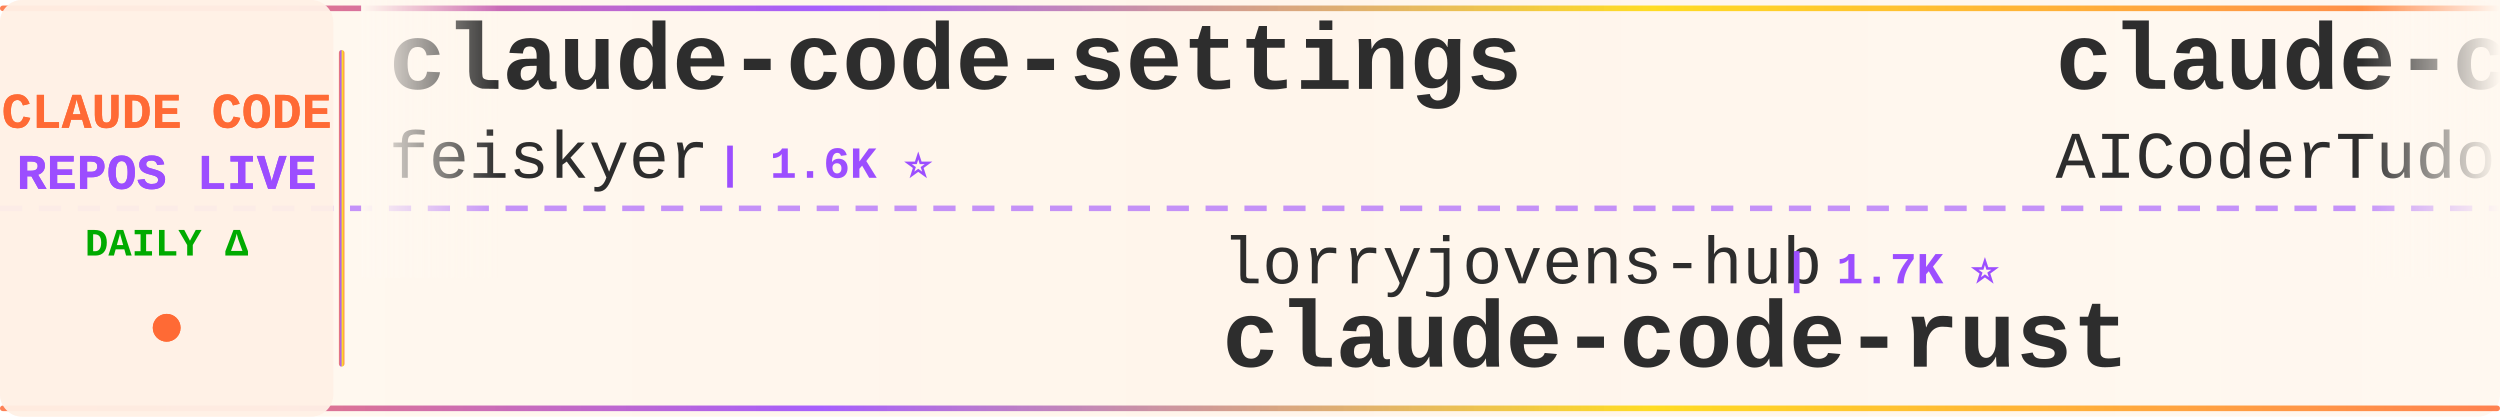
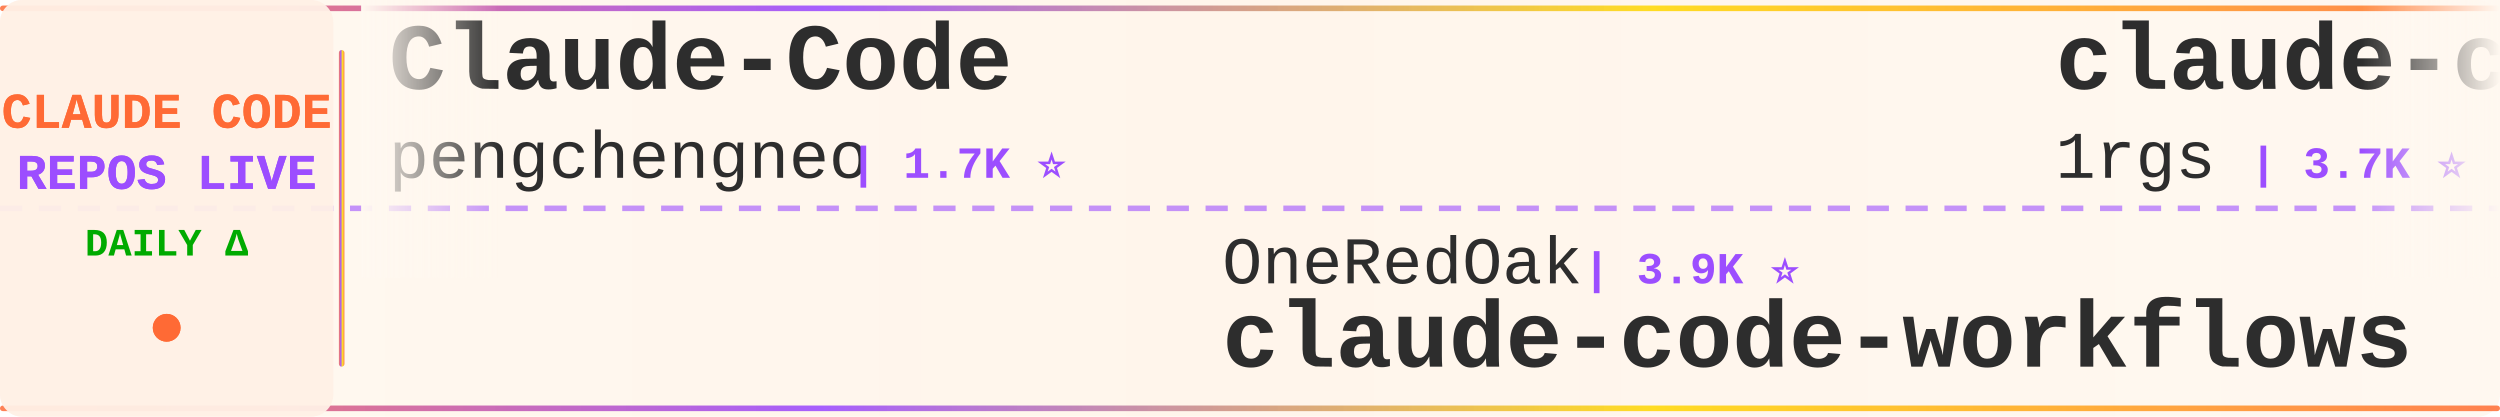
<svg xmlns="http://www.w3.org/2000/svg" width="900" height="150">
  <defs>
    <linearGradient id="tickerBg" x1="0%" y1="0%" x2="100%" y2="0%">
      <stop offset="0%" style="stop-color:#fff8f0;stop-opacity:0.98" />
      <stop offset="50%" style="stop-color:#fff5eb;stop-opacity:1" />
      <stop offset="100%" style="stop-color:#fff8f0;stop-opacity:0.98" />
    </linearGradient>
    <linearGradient id="borderGrad" x1="0%" y1="0%" x2="100%" y2="0%">
      <stop offset="0%" style="stop-color:#FF6B35;stop-opacity:0.85">
        <animate attributeName="stop-opacity" values="0.85;1;0.85" dur="2s" repeatCount="indefinite" />
      </stop>
      <stop offset="33%" style="stop-color:#9C4EFF;stop-opacity:0.9">
        <animate attributeName="stop-opacity" values="0.9;1;0.9" dur="2.2s" repeatCount="indefinite" />
      </stop>
      <stop offset="66%" style="stop-color:#FFD700;stop-opacity:0.85">
        <animate attributeName="stop-opacity" values="0.85;1;0.85" dur="1.8s" repeatCount="indefinite" />
      </stop>
      <stop offset="100%" style="stop-color:#FF6B35;stop-opacity:0.85">
        <animate attributeName="stop-opacity" values="0.85;1;0.85" dur="2s" repeatCount="indefinite" />
      </stop>
    </linearGradient>
    <filter id="textGlow">
      <feGaussianBlur stdDeviation="0.15" result="coloredBlur" />
      <feMerge>
        <feMergeNode in="coloredBlur" />
        <feMergeNode in="SourceGraphic" />
      </feMerge>
    </filter>
    <filter id="metricGlow">
      <feGaussianBlur stdDeviation="0.2" result="coloredBlur" />
      <feMerge>
        <feMergeNode in="coloredBlur" />
        <feMergeNode in="SourceGraphic" />
      </feMerge>
    </filter>
    <linearGradient id="leftFade" x1="0%" y1="0%" x2="100%" y2="0%">
      <stop offset="0%" style="stop-color:#fff8f0;stop-opacity:1" />
      <stop offset="100%" style="stop-color:#fff8f0;stop-opacity:0" />
    </linearGradient>
    <linearGradient id="rightFade" x1="0%" y1="0%" x2="100%" y2="0%">
      <stop offset="0%" style="stop-color:#fff8f0;stop-opacity:0" />
      <stop offset="100%" style="stop-color:#fff8f0;stop-opacity:1" />
    </linearGradient>
  </defs>
  <rect width="900" height="150" fill="url(#tickerBg)" rx="8" />
  <rect x="0" y="2" width="900" height="2" fill="url(#borderGrad)" rx="1" />
  <rect x="0" y="146" width="900" height="2" fill="url(#borderGrad)" rx="1" />
  <line x1="0" y1="75" x2="900" y2="75" stroke="#9C4EFF" stroke-width="2" stroke-dasharray="8 6" opacity="0.6" />
  <rect x="0" y="0" width="120" height="150" fill="#fff0e6" opacity="0.95" rx="8" />
  <text x="60" y="46" font-family="'Courier New', monospace" font-size="18" font-weight="bold" fill="#FF6B35" text-anchor="middle" filter="url(#textGlow)">
    CLAUDE CODE
  </text>
  <text x="60" y="68" font-family="'Courier New', monospace" font-size="18" font-weight="bold" fill="#9C4EFF" text-anchor="middle" filter="url(#textGlow)">
    REPOS LIVE
  </text>
  <text x="60" y="92" font-family="'Courier New', monospace" font-size="14" font-weight="bold" fill="#00aa00" text-anchor="middle">
    DAILY Δ
  </text>
  <circle cx="60" cy="118" r="5" fill="#FF6B35" filter="url(#metricGlow)">
    <animate attributeName="r" values="4;6;4" dur="1.5s" repeatCount="indefinite" />
    <animate attributeName="opacity" values="0.6;1;0.6" dur="1.5s" repeatCount="indefinite" />
  </circle>
  <rect x="122" y="18" width="2" height="114" fill="url(#borderGrad)" rx="1" />
  <clipPath id="tickerClip">
    <rect x="130" y="0" width="770" height="150" />
  </clipPath>
  <g clip-path="url(#tickerClip)">
    <g id="tickerItems">
      <animateTransform attributeName="transform" attributeType="XML" type="translate" from="0 0" to="-3000 0" dur="54s" repeatCount="indefinite" />
      <g transform="translate(0, 0)">
-         <text x="140" y="32" font-family="'Courier New', monospace" font-size="34" font-weight="bold" fill="#2d2d2d">claude-code-settings</text>
-         <text x="140" y="64" font-family="'Courier New', monospace" font-size="24" font-weight="normal" fill="#2d2d2d" opacity="1.0">feiskyer</text>
-         <text x="258" y="64" font-family="'Courier New', monospace" font-size="16" font-weight="bold" fill="#9C4EFF"> | 1.6K ⭐</text>
+         <text x="140" y="32" font-family="'Courier New', monospace" font-size="34" font-weight="bold" fill="#2d2d2d">Claude-Code</text>
+         <text x="140" y="64" font-family="'Courier New', monospace" font-size="24" font-weight="normal" fill="#2d2d2d" opacity="1.0">pengchengneo</text>
+         <text x="306" y="64" font-family="'Courier New', monospace" font-size="16" font-weight="bold" fill="#9C4EFF"> | 1.7K ⭐</text>
      </g>
      <g transform="translate(300, 0)">
-         <text x="140" y="102" font-family="'Courier New', monospace" font-size="24" font-weight="normal" fill="#2d2d2d" opacity="1.0">lorryjovens-hub</text>
-         <text x="342" y="102" font-family="'Courier New', monospace" font-size="16" font-weight="bold" fill="#9C4EFF"> | 1.7K ⭐</text>
-         <text x="140" y="132" font-family="'Courier New', monospace" font-size="34" font-weight="bold" fill="#2d2d2d">claude-code-rust</text>
+         <text x="140" y="102" font-family="'Courier New', monospace" font-size="24" font-weight="normal" fill="#2d2d2d" opacity="1.0">OneRedOak</text>
+         <text x="270" y="102" font-family="'Courier New', monospace" font-size="16" font-weight="bold" fill="#9C4EFF"> | 3.9K ⭐</text>
+         <text x="140" y="132" font-family="'Courier New', monospace" font-size="34" font-weight="bold" fill="#2d2d2d">claude-code-workflows</text>
      </g>
      <g transform="translate(600, 0)">
-         <text x="140" y="32" font-family="'Courier New', monospace" font-size="34" font-weight="bold" fill="#2d2d2d">claude-code-tudou</text>
-         <text x="140" y="64" font-family="'Courier New', monospace" font-size="24" font-weight="normal" fill="#2d2d2d" opacity="1.0">AICoderTudou</text>
-         <text x="306" y="64" font-family="'Courier New', monospace" font-size="16" font-weight="bold" fill="#9C4EFF"> | 497 ⭐</text>
+         <text x="140" y="32" font-family="'Courier New', monospace" font-size="34" font-weight="bold" fill="#2d2d2d">claude-code-proxy</text>
+         <text x="140" y="64" font-family="'Courier New', monospace" font-size="24" font-weight="normal" fill="#2d2d2d" opacity="1.0">1rgs</text>
+         <text x="210" y="64" font-family="'Courier New', monospace" font-size="16" font-weight="bold" fill="#9C4EFF"> | 3.7K ⭐</text>
      </g>
      <g transform="translate(900, 0)">
-         <text x="140" y="102" font-family="'Courier New', monospace" font-size="24" font-weight="normal" fill="#2d2d2d" opacity="1.0">shanraisshan</text>
-         <text x="306" y="102" font-family="'Courier New', monospace" font-size="16" font-weight="bold" fill="#9C4EFF"> | 64.1K ⭐ +3</text>
-         <text x="140" y="132" font-family="'Courier New', monospace" font-size="34" font-weight="bold" fill="#2d2d2d">claude-code-best-practic...</text>
+         <text x="140" y="102" font-family="'Courier New', monospace" font-size="24" font-weight="normal" fill="#2d2d2d" opacity="1.0">zebbern</text>
+         <text x="246" y="102" font-family="'Courier New', monospace" font-size="16" font-weight="bold" fill="#9C4EFF"> | 4.5K ⭐ +1</text>
+         <text x="140" y="132" font-family="'Courier New', monospace" font-size="34" font-weight="bold" fill="#2d2d2d">claude-code-guide</text>
      </g>
      <g transform="translate(1200, 0)">
        <text x="140" y="32" font-family="'Courier New', monospace" font-size="34" font-weight="bold" fill="#2d2d2d">everything-claude-code-z...</text>
        <text x="140" y="64" font-family="'Courier New', monospace" font-size="24" font-weight="normal" fill="#2d2d2d" opacity="1.0">xu-xiang</text>
        <text x="258" y="64" font-family="'Courier New', monospace" font-size="16" font-weight="bold" fill="#9C4EFF"> | 1.8K ⭐</text>
      </g>
      <g transform="translate(1500, 0)">
-         <text x="140" y="102" font-family="'Courier New', monospace" font-size="24" font-weight="normal" fill="#2d2d2d" opacity="1.0">KPR111</text>
-         <text x="234" y="102" font-family="'Courier New', monospace" font-size="16" font-weight="bold" fill="#9C4EFF"> | 18 ⭐</text>
+         <text x="140" y="102" font-family="'Courier New', monospace" font-size="24" font-weight="normal" fill="#2d2d2d" opacity="1.0">OrcaWhisper</text>
+         <text x="294" y="102" font-family="'Courier New', monospace" font-size="16" font-weight="bold" fill="#9C4EFF"> | 87 ⭐</text>
        <text x="140" y="132" font-family="'Courier New', monospace" font-size="34" font-weight="bold" fill="#2d2d2d">Claude-Code</text>
      </g>
      <g transform="translate(1800, 0)">
-         <text x="140" y="32" font-family="'Courier New', monospace" font-size="34" font-weight="bold" fill="#2d2d2d">claude-code-router</text>
-         <text x="140" y="64" font-family="'Courier New', monospace" font-size="24" font-weight="normal" fill="#2d2d2d" opacity="1.0">musistudio</text>
-         <text x="282" y="64" font-family="'Courier New', monospace" font-size="16" font-weight="bold" fill="#9C4EFF"> | 36.5K ⭐ +3</text>
+         <text x="140" y="32" font-family="'Courier New', monospace" font-size="34" font-weight="bold" fill="#2d2d2d">claude-code-tips</text>
+         <text x="140" y="64" font-family="'Courier New', monospace" font-size="24" font-weight="normal" fill="#2d2d2d" opacity="1.0">ykdojo</text>
+         <text x="234" y="64" font-family="'Courier New', monospace" font-size="16" font-weight="bold" fill="#9C4EFF"> | 9.6K ⭐ +2</text>
      </g>
      <g transform="translate(2100, 0)">
-         <text x="140" y="102" font-family="'Courier New', monospace" font-size="24" font-weight="normal" fill="#2d2d2d" opacity="1.0">FlorianBruniaux</text>
-         <text x="342" y="102" font-family="'Courier New', monospace" font-size="16" font-weight="bold" fill="#9C4EFF"> | 5.7K ⭐</text>
-         <text x="140" y="132" font-family="'Courier New', monospace" font-size="34" font-weight="bold" fill="#2d2d2d">claude-code-ultimate-gui...</text>
+         <text x="140" y="102" font-family="'Courier New', monospace" font-size="24" font-weight="normal" fill="#2d2d2d" opacity="1.0">luyao618</text>
+         <text x="258" y="102" font-family="'Courier New', monospace" font-size="16" font-weight="bold" fill="#9C4EFF"> | 1.6K ⭐</text>
+         <text x="140" y="132" font-family="'Courier New', monospace" font-size="34" font-weight="bold" fill="#2d2d2d">Claude-Code-Source-Study</text>
      </g>
      <g transform="translate(2400, 0)">
-         <text x="140" y="32" font-family="'Courier New', monospace" font-size="34" font-weight="bold" fill="#2d2d2d">Auto-claude-code-researc...</text>
-         <text x="140" y="64" font-family="'Courier New', monospace" font-size="24" font-weight="normal" fill="#2d2d2d" opacity="1.0">wanshuiyin</text>
-         <text x="282" y="64" font-family="'Courier New', monospace" font-size="16" font-weight="bold" fill="#9C4EFF"> | 14.4K ⭐ +2</text>
+         <text x="140" y="32" font-family="'Courier New', monospace" font-size="34" font-weight="bold" fill="#2d2d2d">claude-code-analysis</text>
+         <text x="140" y="64" font-family="'Courier New', monospace" font-size="24" font-weight="normal" fill="#2d2d2d" opacity="1.0">liuup</text>
+         <text x="222" y="64" font-family="'Courier New', monospace" font-size="16" font-weight="bold" fill="#9C4EFF"> | 3.7K ⭐</text>
      </g>
      <g transform="translate(2700, 0)">
-         <text x="140" y="102" font-family="'Courier New', monospace" font-size="24" font-weight="normal" fill="#2d2d2d" opacity="1.0">asgeirtj</text>
-         <text x="258" y="102" font-family="'Courier New', monospace" font-size="16" font-weight="bold" fill="#9C4EFF"> | 62.5K ⭐ +5</text>
-         <text x="140" y="132" font-family="'Courier New', monospace" font-size="34" font-weight="bold" fill="#2d2d2d">system_prompts_leaks</text>
+         <text x="140" y="102" font-family="'Courier New', monospace" font-size="24" font-weight="normal" fill="#2d2d2d" opacity="1.0">LING71671</text>
+         <text x="270" y="102" font-family="'Courier New', monospace" font-size="16" font-weight="bold" fill="#9C4EFF"> | 933 ⭐</text>
+         <text x="140" y="132" font-family="'Courier New', monospace" font-size="34" font-weight="bold" fill="#2d2d2d">Open-ClaudeCode</text>
      </g>
      <g transform="translate(3000, 0)">
-         <text x="140" y="32" font-family="'Courier New', monospace" font-size="34" font-weight="bold" fill="#2d2d2d">claude-code-settings</text>
-         <text x="140" y="64" font-family="'Courier New', monospace" font-size="24" font-weight="normal" fill="#2d2d2d" opacity="1.0">feiskyer</text>
-         <text x="258" y="64" font-family="'Courier New', monospace" font-size="16" font-weight="bold" fill="#9C4EFF"> | 1.6K ⭐</text>
+         <text x="140" y="32" font-family="'Courier New', monospace" font-size="34" font-weight="bold" fill="#2d2d2d">Claude-Code</text>
+         <text x="140" y="64" font-family="'Courier New', monospace" font-size="24" font-weight="normal" fill="#2d2d2d" opacity="1.0">pengchengneo</text>
+         <text x="306" y="64" font-family="'Courier New', monospace" font-size="16" font-weight="bold" fill="#9C4EFF"> | 1.7K ⭐</text>
      </g>
      <g transform="translate(3300, 0)">
-         <text x="140" y="102" font-family="'Courier New', monospace" font-size="24" font-weight="normal" fill="#2d2d2d" opacity="1.0">lorryjovens-hub</text>
-         <text x="342" y="102" font-family="'Courier New', monospace" font-size="16" font-weight="bold" fill="#9C4EFF"> | 1.7K ⭐</text>
-         <text x="140" y="132" font-family="'Courier New', monospace" font-size="34" font-weight="bold" fill="#2d2d2d">claude-code-rust</text>
+         <text x="140" y="102" font-family="'Courier New', monospace" font-size="24" font-weight="normal" fill="#2d2d2d" opacity="1.0">OneRedOak</text>
+         <text x="270" y="102" font-family="'Courier New', monospace" font-size="16" font-weight="bold" fill="#9C4EFF"> | 3.9K ⭐</text>
+         <text x="140" y="132" font-family="'Courier New', monospace" font-size="34" font-weight="bold" fill="#2d2d2d">claude-code-workflows</text>
      </g>
      <g transform="translate(3600, 0)">
-         <text x="140" y="32" font-family="'Courier New', monospace" font-size="34" font-weight="bold" fill="#2d2d2d">claude-code-tudou</text>
-         <text x="140" y="64" font-family="'Courier New', monospace" font-size="24" font-weight="normal" fill="#2d2d2d" opacity="1.0">AICoderTudou</text>
-         <text x="306" y="64" font-family="'Courier New', monospace" font-size="16" font-weight="bold" fill="#9C4EFF"> | 497 ⭐</text>
+         <text x="140" y="32" font-family="'Courier New', monospace" font-size="34" font-weight="bold" fill="#2d2d2d">claude-code-proxy</text>
+         <text x="140" y="64" font-family="'Courier New', monospace" font-size="24" font-weight="normal" fill="#2d2d2d" opacity="1.0">1rgs</text>
+         <text x="210" y="64" font-family="'Courier New', monospace" font-size="16" font-weight="bold" fill="#9C4EFF"> | 3.7K ⭐</text>
      </g>
      <g transform="translate(3900, 0)">
-         <text x="140" y="102" font-family="'Courier New', monospace" font-size="24" font-weight="normal" fill="#2d2d2d" opacity="1.0">shanraisshan</text>
-         <text x="306" y="102" font-family="'Courier New', monospace" font-size="16" font-weight="bold" fill="#9C4EFF"> | 64.1K ⭐ +3</text>
-         <text x="140" y="132" font-family="'Courier New', monospace" font-size="34" font-weight="bold" fill="#2d2d2d">claude-code-best-practic...</text>
+         <text x="140" y="102" font-family="'Courier New', monospace" font-size="24" font-weight="normal" fill="#2d2d2d" opacity="1.0">zebbern</text>
+         <text x="246" y="102" font-family="'Courier New', monospace" font-size="16" font-weight="bold" fill="#9C4EFF"> | 4.5K ⭐ +1</text>
+         <text x="140" y="132" font-family="'Courier New', monospace" font-size="34" font-weight="bold" fill="#2d2d2d">claude-code-guide</text>
      </g>
    </g>
  </g>
  <rect x="130" y="0" width="50" height="100" fill="url(#leftFade)" />
  <rect x="850" y="0" width="50" height="100" fill="url(#rightFade)" />
</svg>
